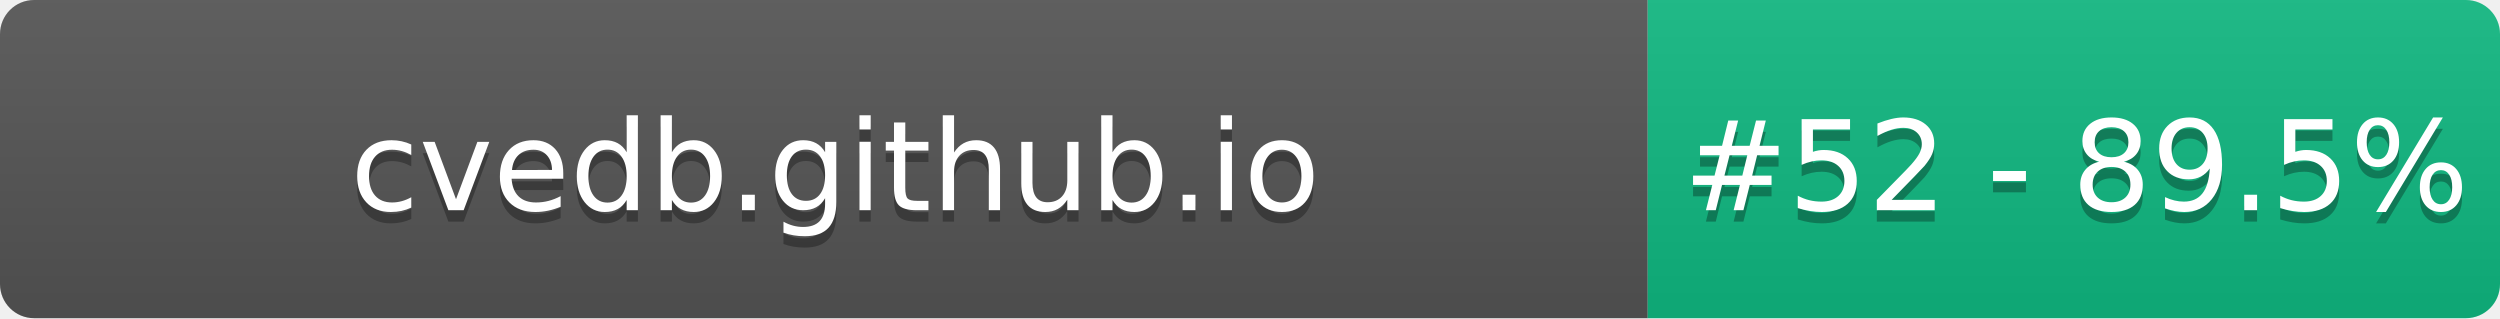
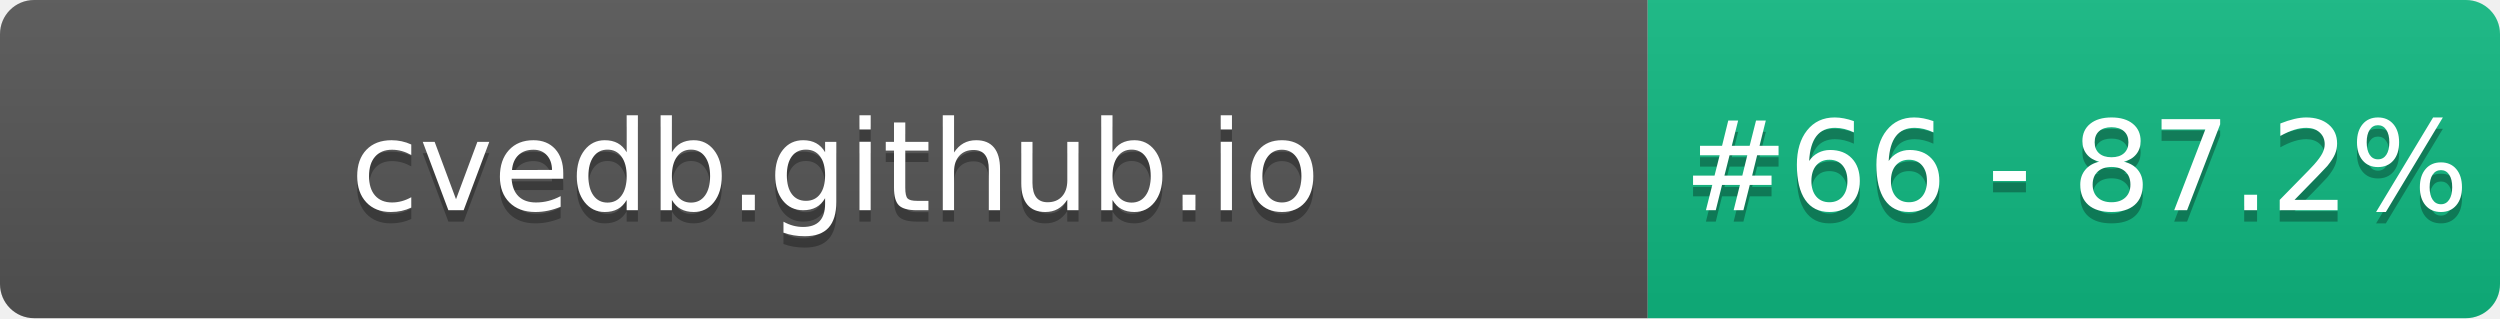
- <svg xmlns="http://www.w3.org/2000/svg" width="220" height="28" role="img" aria-label="cvedb.github.io: #52 - 89.5%">
+ <svg xmlns="http://www.w3.org/2000/svg" width="220" height="28" role="img" aria-label="cvedb.github.io: #66 - 87.2%">
  <linearGradient id="s" x2="0" y2="100%">
    <stop offset="0" stop-color="#bbb" stop-opacity=".1" />
    <stop offset="1" stop-opacity=".1" />
  </linearGradient>
  <clipPath id="r">
    <rect width="220" height="28" rx="3" fill="#fff" />
  </clipPath>
  <g clip-path="url(#r)">
    <rect width="145" height="28" fill="#555" />
    <rect x="145" width="75" height="28" fill="#10B981" />
    <rect width="220" height="28" fill="url(#s)" />
  </g>
  <g fill="#fff" text-anchor="middle" font-family="Verdana,Geneva,DejaVu Sans,sans-serif" text-rendering="geometricPrecision" font-size="110">
    <text aria-hidden="true" x="735" y="195" fill="#010101" fill-opacity=".3" transform="scale(.1)" textLength="1350">cvedb.github.io</text>
    <text x="735" y="185" transform="scale(.1)" fill="#fff" textLength="1350">cvedb.github.io</text>
-     <text aria-hidden="true" x="1827" y="195" fill="#010101" fill-opacity=".3" transform="scale(.1)" textLength="605">#52 - 89.5%</text>
-     <text x="1827" y="185" transform="scale(.1)" fill="#fff" textLength="605">#52 - 89.5%</text>
+     <text aria-hidden="true" x="1827" y="195" fill="#010101" fill-opacity=".3" transform="scale(.1)" textLength="605">#66 - 87.2%</text>
+     <text x="1827" y="185" transform="scale(.1)" fill="#fff" textLength="605">#66 - 87.2%</text>
  </g>
</svg>
